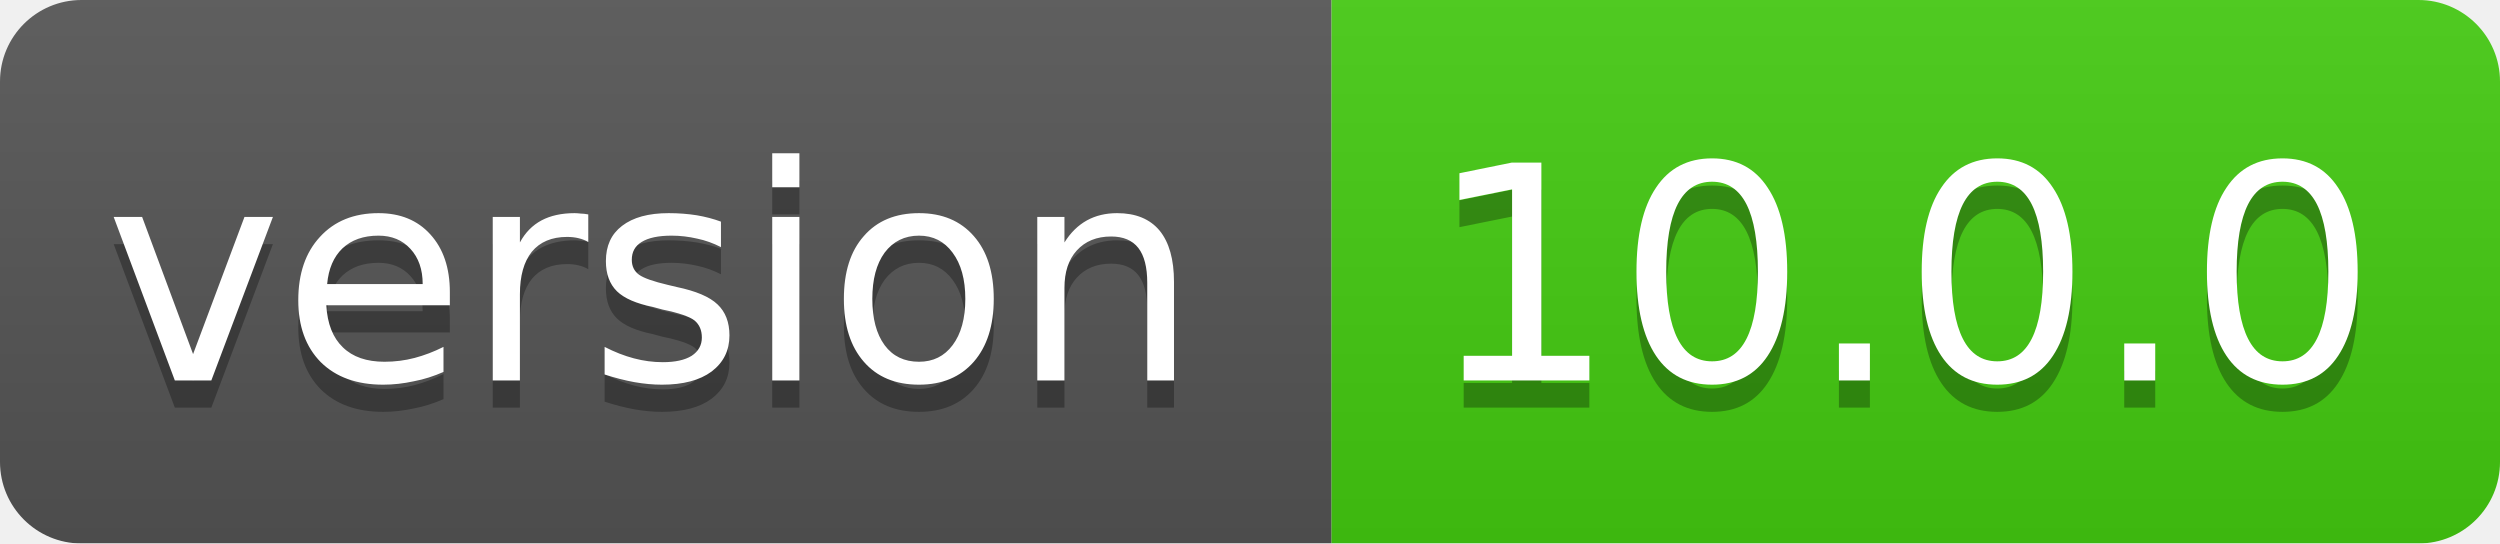
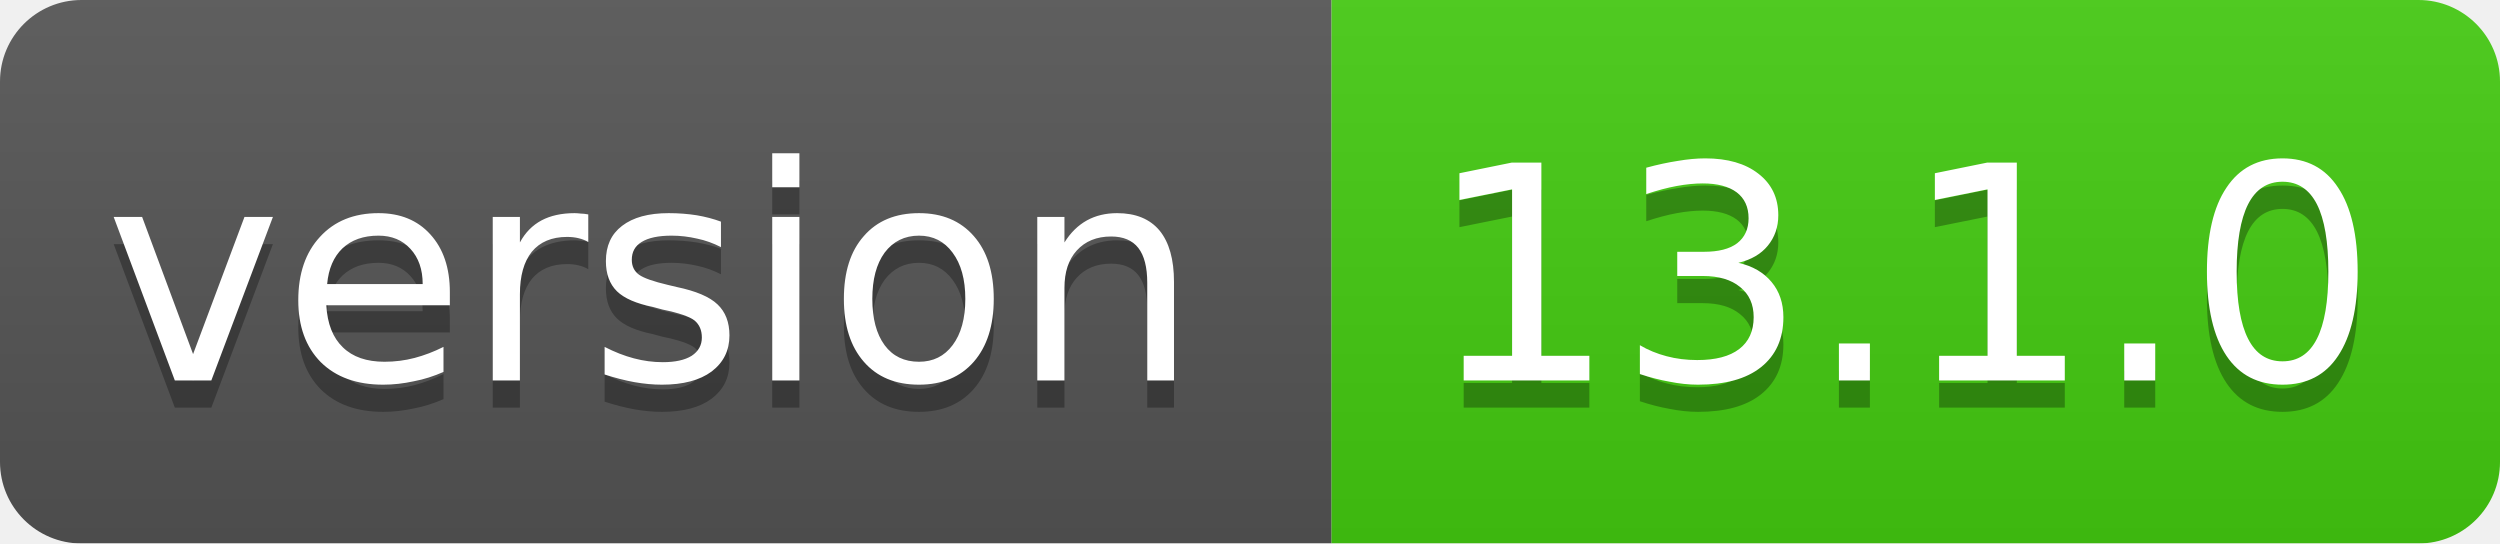
<svg xmlns="http://www.w3.org/2000/svg" width="92" height="20">
  <linearGradient id="smooth" x2="0" y2="100%">
    <stop offset="0" stop-color="#bbb" stop-opacity=".1" />
    <stop offset="1" stop-opacity=".1" />
  </linearGradient>
  <mask id="round">
    <rect width="92" height="20" rx="3" fill="#fff" />
  </mask>
  <g mask="url(#round)">
    <rect width="49" height="20" fill="#555" />
    <rect x="49" width="43" height="20" fill="#44cc11" />
    <rect width="92" height="20" fill="url(#smooth)" />
  </g>
  <g fill="#fff" text-anchor="middle" font-family="DejaVu Sans,Verdana,Geneva,sans-serif" font-size="11">
    <text x="24" y="15" fill="#010101" fill-opacity=".3">version</text>
    <text x="24" y="14">version</text>
-     <text x="70" y="15" fill="#010101" fill-opacity=".3">10.0.0</text>
-     <text x="70" y="14">10.0.0</text>
+     <text x="70" y="15" fill="#010101" fill-opacity=".3">13.1.0</text>
+     <text x="70" y="14">13.1.0</text>
  </g>
</svg>
